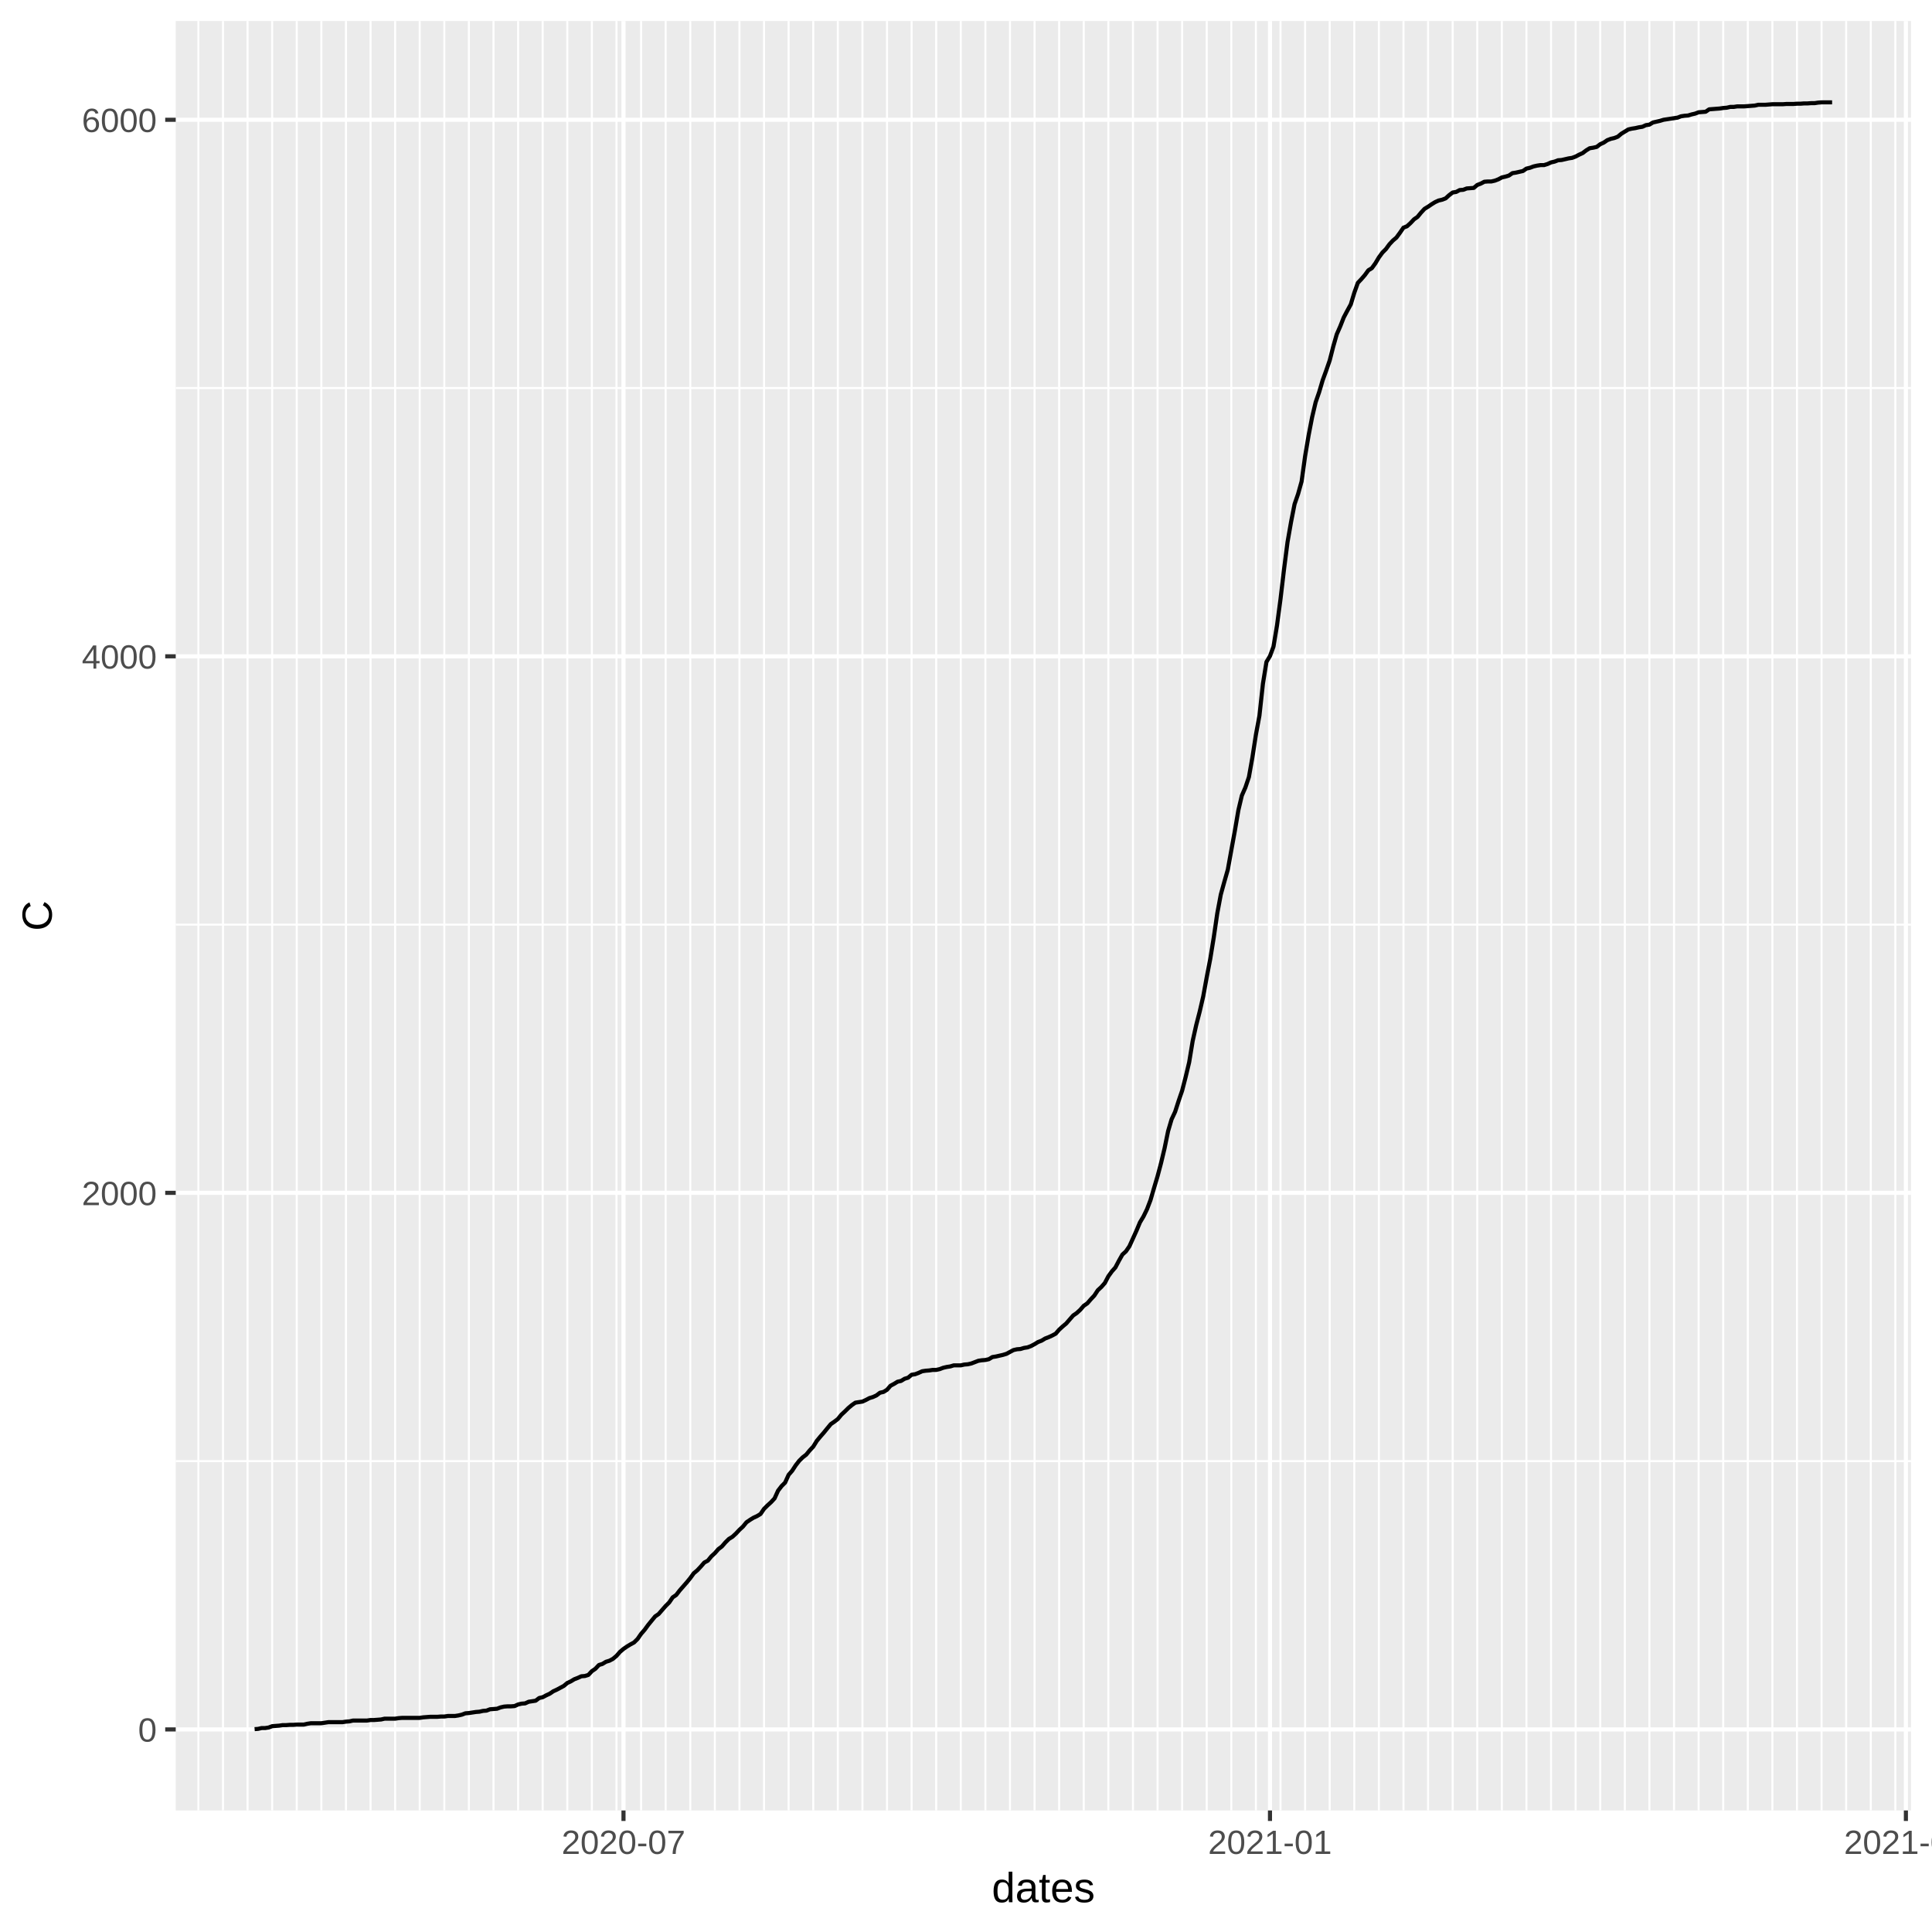
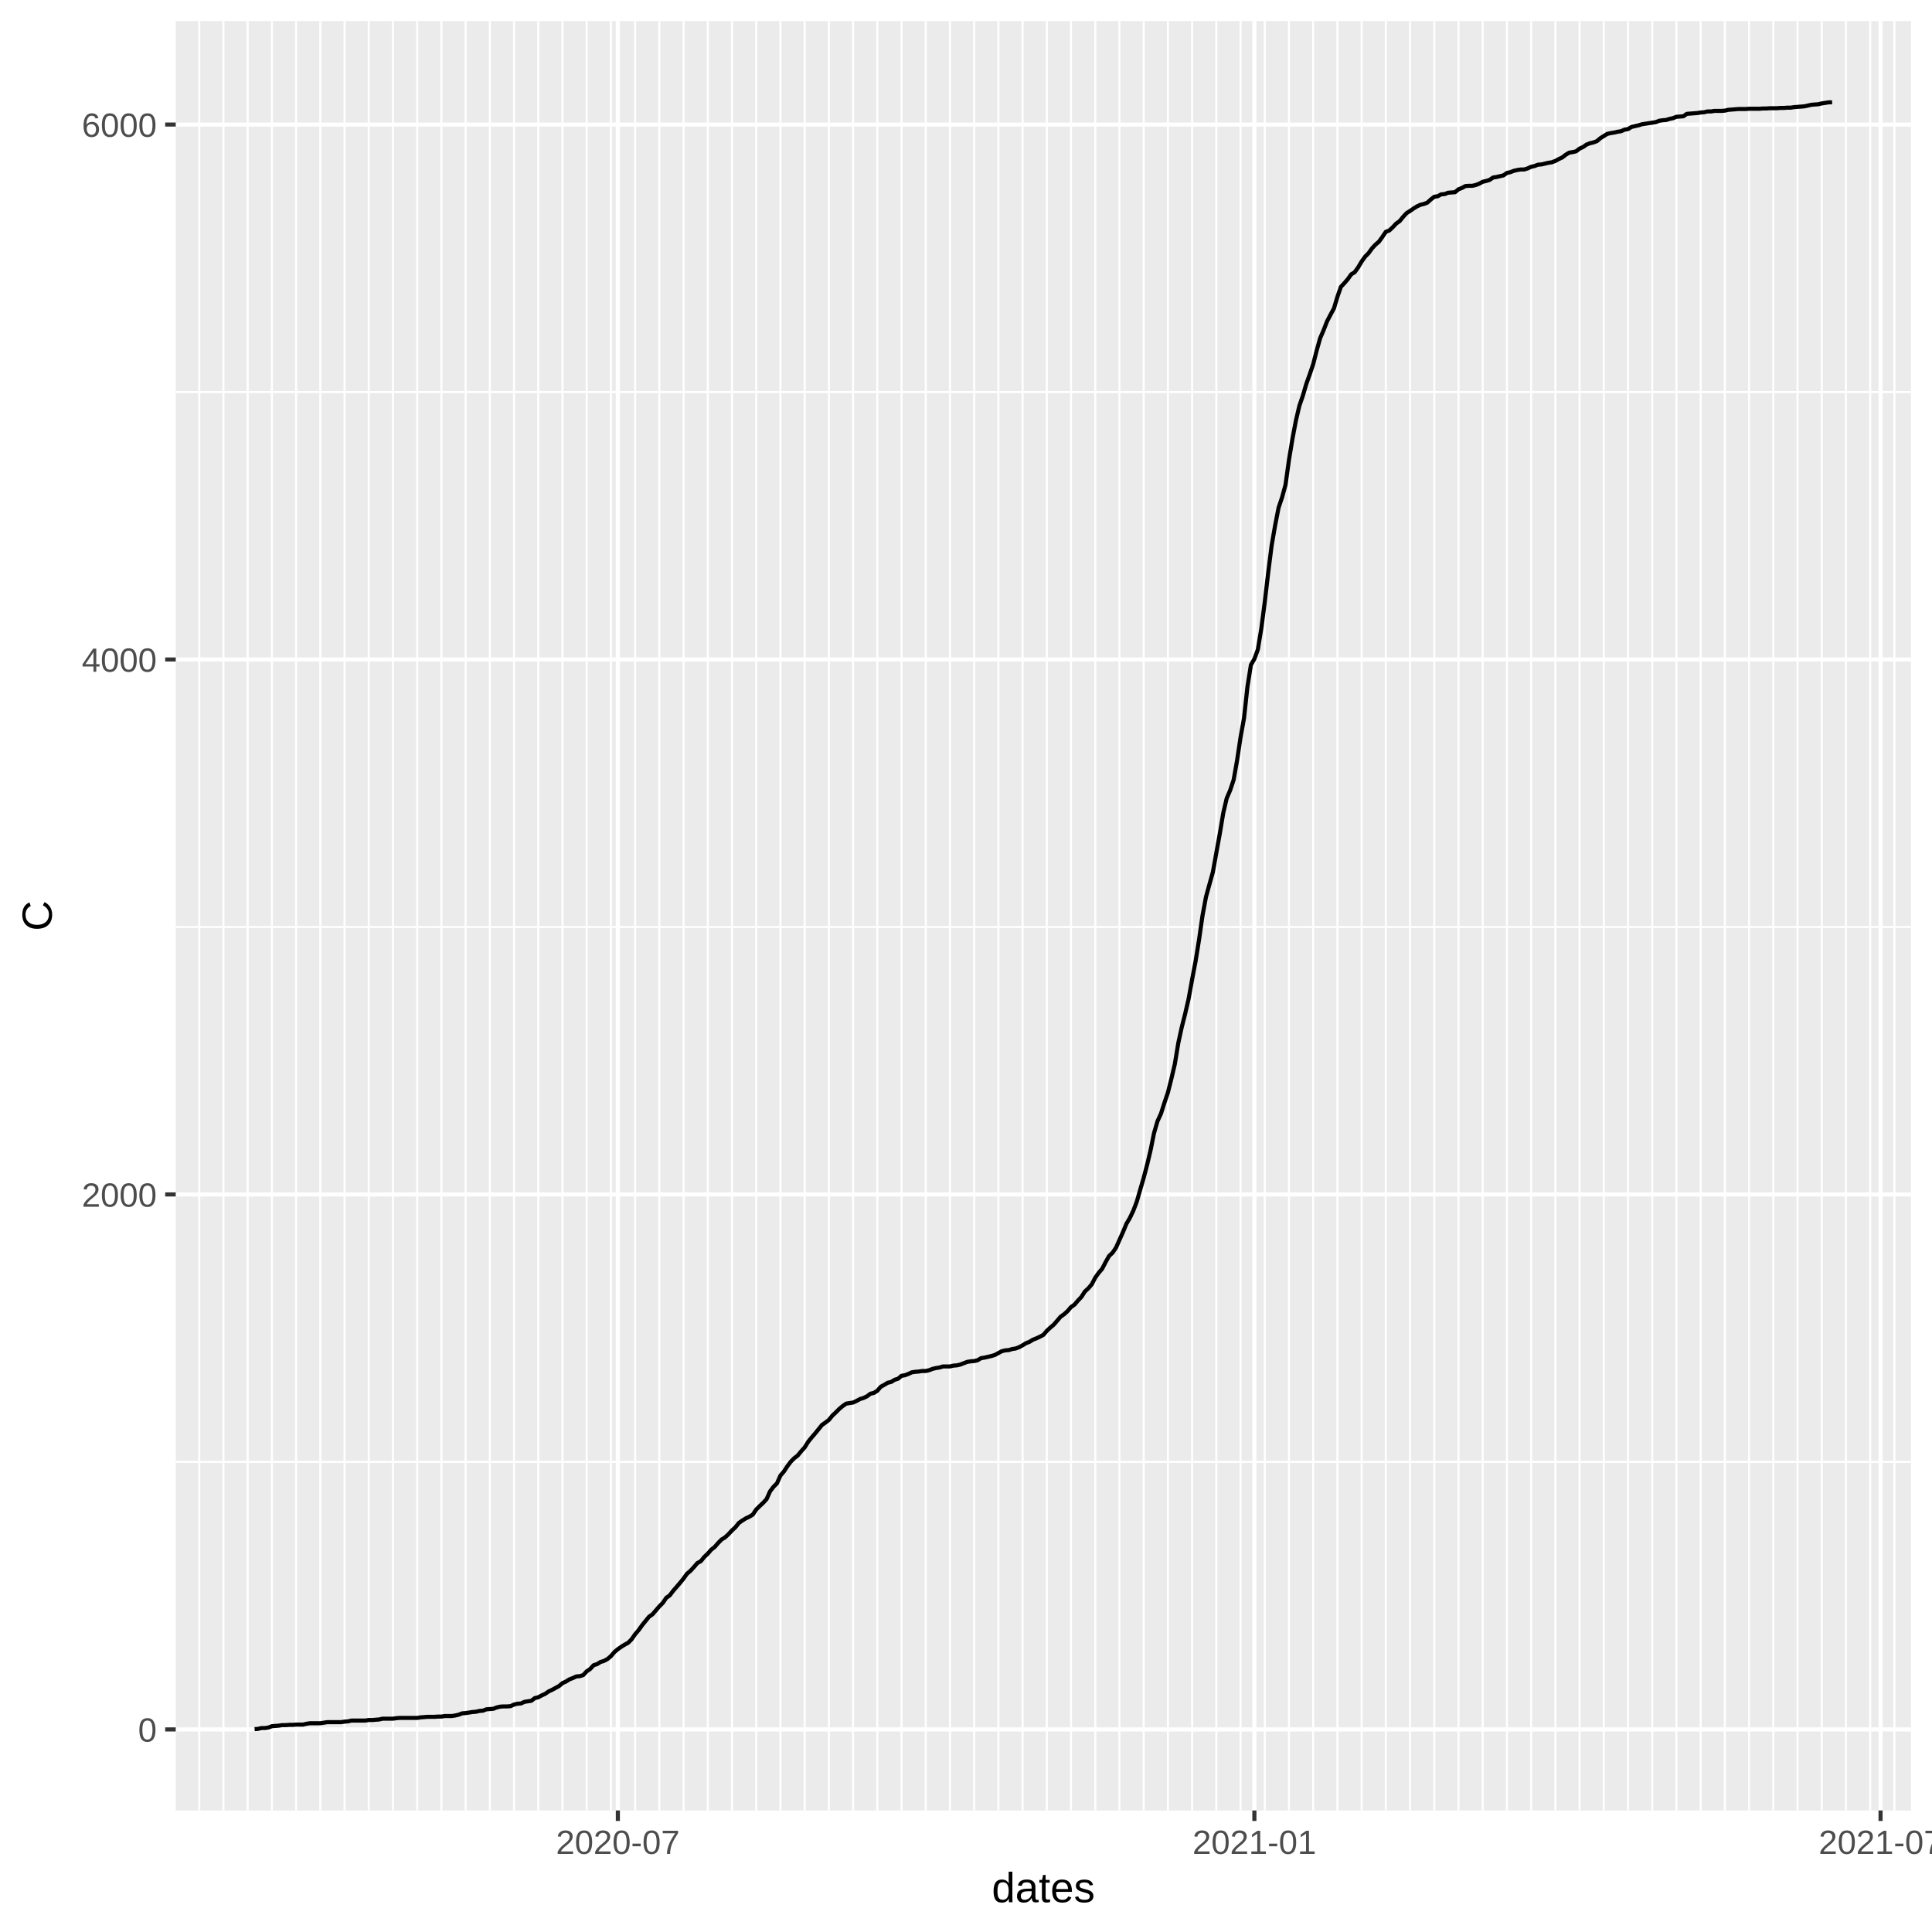
<svg xmlns="http://www.w3.org/2000/svg" class="svglite" width="504.00pt" height="504.00pt" viewBox="0 0 504.00 504.00">
  <defs>
    <style type="text/css">
    .svglite line, .svglite polyline, .svglite polygon, .svglite path, .svglite rect, .svglite circle {
      fill: none;
      stroke: #000000;
      stroke-linecap: round;
      stroke-linejoin: round;
      stroke-miterlimit: 10.00;
    }
  </style>
  </defs>
  <rect width="100%" height="100%" style="stroke: none; fill: #FFFFFF;" />
  <defs>
    <clipPath id="cpMC4wMHw1MDQuMDB8MC4wMHw1MDQuMDA=">
      <rect x="0.00" y="0.00" width="504.00" height="504.00" />
    </clipPath>
  </defs>
  <g clip-path="url(#cpMC4wMHw1MDQuMDB8MC4wMHw1MDQuMDA=)">
    <rect x="0.00" y="0.00" width="504.00" height="504.00" style="stroke-width: 1.07; stroke: #FFFFFF; fill: #FFFFFF;" />
  </g>
  <defs>
    <clipPath id="cpNDUuODR8NDk4LjUyfDUuNDh8NDcyLjI5">
      <rect x="45.84" y="5.48" width="452.68" height="466.82" />
    </clipPath>
  </defs>
  <g clip-path="url(#cpNDUuODR8NDk4LjUyfDUuNDh8NDcyLjI5)">
    <rect x="45.84" y="5.48" width="452.68" height="466.82" style="stroke-width: 1.07; stroke: none; fill: #EBEBEB;" />
-     <polyline points="45.84,381.16 498.52,381.16 " style="stroke-width: 0.53; stroke: #FFFFFF; stroke-linecap: butt;" />
-     <polyline points="45.84,241.20 498.52,241.20 " style="stroke-width: 0.53; stroke: #FFFFFF; stroke-linecap: butt;" />
-     <polyline points="45.84,101.23 498.52,101.23 " style="stroke-width: 0.53; stroke: #FFFFFF; stroke-linecap: butt;" />
-     <polyline points="51.75,472.29 51.75,5.48 " style="stroke-width: 0.53; stroke: #FFFFFF; stroke-linecap: butt;" />
-     <polyline points="58.17,472.29 58.17,5.48 " style="stroke-width: 0.53; stroke: #FFFFFF; stroke-linecap: butt;" />
-     <polyline points="64.58,472.29 64.58,5.48 " style="stroke-width: 0.53; stroke: #FFFFFF; stroke-linecap: butt;" />
-     <polyline points="71.00,472.29 71.00,5.48 " style="stroke-width: 0.53; stroke: #FFFFFF; stroke-linecap: butt;" />
-     <polyline points="77.41,472.29 77.41,5.48 " style="stroke-width: 0.53; stroke: #FFFFFF; stroke-linecap: butt;" />
-     <polyline points="83.83,472.29 83.83,5.48 " style="stroke-width: 0.53; stroke: #FFFFFF; stroke-linecap: butt;" />
-     <polyline points="90.25,472.29 90.25,5.48 " style="stroke-width: 0.53; stroke: #FFFFFF; stroke-linecap: butt;" />
-     <polyline points="96.66,472.29 96.66,5.48 " style="stroke-width: 0.53; stroke: #FFFFFF; stroke-linecap: butt;" />
-     <polyline points="103.08,472.29 103.08,5.48 " style="stroke-width: 0.53; stroke: #FFFFFF; stroke-linecap: butt;" />
-     <polyline points="109.49,472.29 109.49,5.48 " style="stroke-width: 0.53; stroke: #FFFFFF; stroke-linecap: butt;" />
-     <polyline points="115.91,472.29 115.91,5.48 " style="stroke-width: 0.53; stroke: #FFFFFF; stroke-linecap: butt;" />
-     <polyline points="122.32,472.29 122.32,5.48 " style="stroke-width: 0.53; stroke: #FFFFFF; stroke-linecap: butt;" />
-     <polyline points="128.74,472.29 128.74,5.48 " style="stroke-width: 0.53; stroke: #FFFFFF; stroke-linecap: butt;" />
-     <polyline points="135.16,472.29 135.16,5.48 " style="stroke-width: 0.53; stroke: #FFFFFF; stroke-linecap: butt;" />
-     <polyline points="141.57,472.29 141.57,5.48 " style="stroke-width: 0.53; stroke: #FFFFFF; stroke-linecap: butt;" />
-     <polyline points="147.99,472.29 147.99,5.48 " style="stroke-width: 0.53; stroke: #FFFFFF; stroke-linecap: butt;" />
-     <polyline points="154.40,472.29 154.40,5.48 " style="stroke-width: 0.53; stroke: #FFFFFF; stroke-linecap: butt;" />
-     <polyline points="160.82,472.29 160.82,5.48 " style="stroke-width: 0.53; stroke: #FFFFFF; stroke-linecap: butt;" />
-     <polyline points="167.24,472.29 167.24,5.48 " style="stroke-width: 0.53; stroke: #FFFFFF; stroke-linecap: butt;" />
-     <polyline points="173.65,472.29 173.65,5.48 " style="stroke-width: 0.53; stroke: #FFFFFF; stroke-linecap: butt;" />
-     <polyline points="180.07,472.29 180.07,5.48 " style="stroke-width: 0.53; stroke: #FFFFFF; stroke-linecap: butt;" />
-     <polyline points="186.48,472.29 186.48,5.48 " style="stroke-width: 0.53; stroke: #FFFFFF; stroke-linecap: butt;" />
-     <polyline points="192.90,472.29 192.90,5.48 " style="stroke-width: 0.53; stroke: #FFFFFF; stroke-linecap: butt;" />
-     <polyline points="199.31,472.29 199.31,5.48 " style="stroke-width: 0.53; stroke: #FFFFFF; stroke-linecap: butt;" />
-     <polyline points="205.73,472.29 205.73,5.48 " style="stroke-width: 0.53; stroke: #FFFFFF; stroke-linecap: butt;" />
-     <polyline points="212.15,472.29 212.15,5.48 " style="stroke-width: 0.53; stroke: #FFFFFF; stroke-linecap: butt;" />
-     <polyline points="218.56,472.29 218.56,5.48 " style="stroke-width: 0.53; stroke: #FFFFFF; stroke-linecap: butt;" />
-     <polyline points="224.98,472.29 224.98,5.48 " style="stroke-width: 0.53; stroke: #FFFFFF; stroke-linecap: butt;" />
-     <polyline points="231.39,472.29 231.39,5.48 " style="stroke-width: 0.53; stroke: #FFFFFF; stroke-linecap: butt;" />
-     <polyline points="237.81,472.29 237.81,5.48 " style="stroke-width: 0.53; stroke: #FFFFFF; stroke-linecap: butt;" />
-     <polyline points="244.22,472.29 244.22,5.48 " style="stroke-width: 0.53; stroke: #FFFFFF; stroke-linecap: butt;" />
-     <polyline points="250.64,472.29 250.64,5.48 " style="stroke-width: 0.53; stroke: #FFFFFF; stroke-linecap: butt;" />
-     <polyline points="257.06,472.29 257.06,5.48 " style="stroke-width: 0.53; stroke: #FFFFFF; stroke-linecap: butt;" />
-     <polyline points="263.47,472.29 263.47,5.48 " style="stroke-width: 0.53; stroke: #FFFFFF; stroke-linecap: butt;" />
-     <polyline points="269.89,472.29 269.89,5.48 " style="stroke-width: 0.53; stroke: #FFFFFF; stroke-linecap: butt;" />
-     <polyline points="276.30,472.29 276.30,5.48 " style="stroke-width: 0.53; stroke: #FFFFFF; stroke-linecap: butt;" />
-     <polyline points="282.72,472.29 282.72,5.48 " style="stroke-width: 0.53; stroke: #FFFFFF; stroke-linecap: butt;" />
-     <polyline points="289.14,472.29 289.14,5.48 " style="stroke-width: 0.53; stroke: #FFFFFF; stroke-linecap: butt;" />
-     <polyline points="295.55,472.29 295.55,5.48 " style="stroke-width: 0.53; stroke: #FFFFFF; stroke-linecap: butt;" />
-     <polyline points="301.97,472.29 301.97,5.48 " style="stroke-width: 0.53; stroke: #FFFFFF; stroke-linecap: butt;" />
-     <polyline points="308.38,472.29 308.38,5.48 " style="stroke-width: 0.53; stroke: #FFFFFF; stroke-linecap: butt;" />
-     <polyline points="314.80,472.29 314.80,5.48 " style="stroke-width: 0.53; stroke: #FFFFFF; stroke-linecap: butt;" />
-     <polyline points="321.21,472.29 321.21,5.48 " style="stroke-width: 0.53; stroke: #FFFFFF; stroke-linecap: butt;" />
-     <polyline points="327.63,472.29 327.63,5.48 " style="stroke-width: 0.53; stroke: #FFFFFF; stroke-linecap: butt;" />
-     <polyline points="334.05,472.29 334.05,5.48 " style="stroke-width: 0.53; stroke: #FFFFFF; stroke-linecap: butt;" />
-     <polyline points="340.46,472.29 340.46,5.48 " style="stroke-width: 0.53; stroke: #FFFFFF; stroke-linecap: butt;" />
-     <polyline points="346.88,472.29 346.88,5.48 " style="stroke-width: 0.53; stroke: #FFFFFF; stroke-linecap: butt;" />
-     <polyline points="353.29,472.29 353.29,5.48 " style="stroke-width: 0.53; stroke: #FFFFFF; stroke-linecap: butt;" />
-     <polyline points="359.71,472.29 359.71,5.48 " style="stroke-width: 0.53; stroke: #FFFFFF; stroke-linecap: butt;" />
-     <polyline points="366.13,472.29 366.13,5.48 " style="stroke-width: 0.53; stroke: #FFFFFF; stroke-linecap: butt;" />
-     <polyline points="372.54,472.29 372.54,5.48 " style="stroke-width: 0.53; stroke: #FFFFFF; stroke-linecap: butt;" />
-     <polyline points="378.96,472.29 378.96,5.48 " style="stroke-width: 0.53; stroke: #FFFFFF; stroke-linecap: butt;" />
-     <polyline points="385.37,472.29 385.37,5.48 " style="stroke-width: 0.53; stroke: #FFFFFF; stroke-linecap: butt;" />
-     <polyline points="391.79,472.29 391.79,5.48 " style="stroke-width: 0.53; stroke: #FFFFFF; stroke-linecap: butt;" />
-     <polyline points="398.20,472.29 398.20,5.48 " style="stroke-width: 0.53; stroke: #FFFFFF; stroke-linecap: butt;" />
-     <polyline points="404.62,472.29 404.62,5.48 " style="stroke-width: 0.53; stroke: #FFFFFF; stroke-linecap: butt;" />
-     <polyline points="411.04,472.29 411.04,5.48 " style="stroke-width: 0.53; stroke: #FFFFFF; stroke-linecap: butt;" />
-     <polyline points="417.45,472.29 417.45,5.48 " style="stroke-width: 0.53; stroke: #FFFFFF; stroke-linecap: butt;" />
-     <polyline points="423.87,472.29 423.87,5.48 " style="stroke-width: 0.53; stroke: #FFFFFF; stroke-linecap: butt;" />
-     <polyline points="430.28,472.29 430.28,5.48 " style="stroke-width: 0.53; stroke: #FFFFFF; stroke-linecap: butt;" />
-     <polyline points="436.70,472.29 436.70,5.48 " style="stroke-width: 0.53; stroke: #FFFFFF; stroke-linecap: butt;" />
-     <polyline points="443.12,472.29 443.12,5.48 " style="stroke-width: 0.53; stroke: #FFFFFF; stroke-linecap: butt;" />
-     <polyline points="449.53,472.29 449.53,5.48 " style="stroke-width: 0.53; stroke: #FFFFFF; stroke-linecap: butt;" />
-     <polyline points="455.95,472.29 455.95,5.48 " style="stroke-width: 0.53; stroke: #FFFFFF; stroke-linecap: butt;" />
-     <polyline points="462.36,472.29 462.36,5.48 " style="stroke-width: 0.53; stroke: #FFFFFF; stroke-linecap: butt;" />
-     <polyline points="468.78,472.29 468.78,5.48 " style="stroke-width: 0.53; stroke: #FFFFFF; stroke-linecap: butt;" />
-     <polyline points="475.19,472.29 475.19,5.48 " style="stroke-width: 0.53; stroke: #FFFFFF; stroke-linecap: butt;" />
-     <polyline points="481.61,472.29 481.61,5.48 " style="stroke-width: 0.53; stroke: #FFFFFF; stroke-linecap: butt;" />
-     <polyline points="488.03,472.29 488.03,5.48 " style="stroke-width: 0.53; stroke: #FFFFFF; stroke-linecap: butt;" />
-     <polyline points="494.44,472.29 494.44,5.48 " style="stroke-width: 0.53; stroke: #FFFFFF; stroke-linecap: butt;" />
+     <polyline points="45.84,381.37 498.52,381.37 " style="stroke-width: 0.53; stroke: #FFFFFF; stroke-linecap: butt;" />
+     <polyline points="45.84,241.82 498.52,241.82 " style="stroke-width: 0.53; stroke: #FFFFFF; stroke-linecap: butt;" />
+     <polyline points="45.84,102.27 498.52,102.27 " style="stroke-width: 0.53; stroke: #FFFFFF; stroke-linecap: butt;" />
+     <polyline points="51.98,472.29 51.98,5.48 " style="stroke-width: 0.53; stroke: #FFFFFF; stroke-linecap: butt;" />
+     <polyline points="58.29,472.29 58.29,5.48 " style="stroke-width: 0.53; stroke: #FFFFFF; stroke-linecap: butt;" />
+     <polyline points="64.61,472.29 64.61,5.48 " style="stroke-width: 0.53; stroke: #FFFFFF; stroke-linecap: butt;" />
+     <polyline points="70.93,472.29 70.93,5.48 " style="stroke-width: 0.53; stroke: #FFFFFF; stroke-linecap: butt;" />
+     <polyline points="77.24,472.29 77.24,5.48 " style="stroke-width: 0.53; stroke: #FFFFFF; stroke-linecap: butt;" />
+     <polyline points="83.56,472.29 83.56,5.48 " style="stroke-width: 0.53; stroke: #FFFFFF; stroke-linecap: butt;" />
+     <polyline points="89.88,472.29 89.88,5.48 " style="stroke-width: 0.53; stroke: #FFFFFF; stroke-linecap: butt;" />
+     <polyline points="96.20,472.29 96.20,5.48 " style="stroke-width: 0.53; stroke: #FFFFFF; stroke-linecap: butt;" />
+     <polyline points="102.51,472.29 102.51,5.48 " style="stroke-width: 0.53; stroke: #FFFFFF; stroke-linecap: butt;" />
+     <polyline points="108.83,472.29 108.83,5.48 " style="stroke-width: 0.53; stroke: #FFFFFF; stroke-linecap: butt;" />
+     <polyline points="115.15,472.29 115.15,5.48 " style="stroke-width: 0.53; stroke: #FFFFFF; stroke-linecap: butt;" />
+     <polyline points="121.47,472.29 121.47,5.48 " style="stroke-width: 0.53; stroke: #FFFFFF; stroke-linecap: butt;" />
+     <polyline points="127.78,472.29 127.78,5.48 " style="stroke-width: 0.53; stroke: #FFFFFF; stroke-linecap: butt;" />
+     <polyline points="134.10,472.29 134.10,5.48 " style="stroke-width: 0.53; stroke: #FFFFFF; stroke-linecap: butt;" />
+     <polyline points="140.42,472.29 140.42,5.48 " style="stroke-width: 0.53; stroke: #FFFFFF; stroke-linecap: butt;" />
+     <polyline points="146.74,472.29 146.74,5.48 " style="stroke-width: 0.53; stroke: #FFFFFF; stroke-linecap: butt;" />
+     <polyline points="153.05,472.29 153.05,5.48 " style="stroke-width: 0.53; stroke: #FFFFFF; stroke-linecap: butt;" />
+     <polyline points="159.37,472.29 159.37,5.48 " style="stroke-width: 0.53; stroke: #FFFFFF; stroke-linecap: butt;" />
+     <polyline points="165.69,472.29 165.69,5.48 " style="stroke-width: 0.53; stroke: #FFFFFF; stroke-linecap: butt;" />
+     <polyline points="172.00,472.29 172.00,5.48 " style="stroke-width: 0.53; stroke: #FFFFFF; stroke-linecap: butt;" />
+     <polyline points="178.32,472.29 178.32,5.48 " style="stroke-width: 0.53; stroke: #FFFFFF; stroke-linecap: butt;" />
+     <polyline points="184.64,472.29 184.64,5.48 " style="stroke-width: 0.53; stroke: #FFFFFF; stroke-linecap: butt;" />
+     <polyline points="190.96,472.29 190.96,5.48 " style="stroke-width: 0.53; stroke: #FFFFFF; stroke-linecap: butt;" />
+     <polyline points="197.27,472.29 197.27,5.48 " style="stroke-width: 0.53; stroke: #FFFFFF; stroke-linecap: butt;" />
+     <polyline points="203.59,472.29 203.59,5.48 " style="stroke-width: 0.53; stroke: #FFFFFF; stroke-linecap: butt;" />
+     <polyline points="209.91,472.29 209.91,5.48 " style="stroke-width: 0.53; stroke: #FFFFFF; stroke-linecap: butt;" />
+     <polyline points="216.23,472.29 216.23,5.48 " style="stroke-width: 0.53; stroke: #FFFFFF; stroke-linecap: butt;" />
+     <polyline points="222.54,472.29 222.54,5.48 " style="stroke-width: 0.53; stroke: #FFFFFF; stroke-linecap: butt;" />
+     <polyline points="228.86,472.29 228.86,5.48 " style="stroke-width: 0.53; stroke: #FFFFFF; stroke-linecap: butt;" />
+     <polyline points="235.18,472.29 235.18,5.48 " style="stroke-width: 0.53; stroke: #FFFFFF; stroke-linecap: butt;" />
+     <polyline points="241.50,472.29 241.50,5.48 " style="stroke-width: 0.53; stroke: #FFFFFF; stroke-linecap: butt;" />
+     <polyline points="247.81,472.29 247.81,5.48 " style="stroke-width: 0.53; stroke: #FFFFFF; stroke-linecap: butt;" />
+     <polyline points="254.13,472.29 254.13,5.48 " style="stroke-width: 0.53; stroke: #FFFFFF; stroke-linecap: butt;" />
+     <polyline points="260.45,472.29 260.45,5.48 " style="stroke-width: 0.53; stroke: #FFFFFF; stroke-linecap: butt;" />
+     <polyline points="266.76,472.29 266.76,5.48 " style="stroke-width: 0.53; stroke: #FFFFFF; stroke-linecap: butt;" />
+     <polyline points="273.08,472.29 273.08,5.48 " style="stroke-width: 0.53; stroke: #FFFFFF; stroke-linecap: butt;" />
+     <polyline points="279.40,472.29 279.40,5.48 " style="stroke-width: 0.53; stroke: #FFFFFF; stroke-linecap: butt;" />
+     <polyline points="285.72,472.29 285.72,5.48 " style="stroke-width: 0.53; stroke: #FFFFFF; stroke-linecap: butt;" />
+     <polyline points="292.03,472.29 292.03,5.48 " style="stroke-width: 0.53; stroke: #FFFFFF; stroke-linecap: butt;" />
+     <polyline points="298.35,472.29 298.35,5.48 " style="stroke-width: 0.53; stroke: #FFFFFF; stroke-linecap: butt;" />
+     <polyline points="304.67,472.29 304.67,5.48 " style="stroke-width: 0.53; stroke: #FFFFFF; stroke-linecap: butt;" />
+     <polyline points="310.99,472.29 310.99,5.48 " style="stroke-width: 0.53; stroke: #FFFFFF; stroke-linecap: butt;" />
+     <polyline points="317.30,472.29 317.30,5.48 " style="stroke-width: 0.53; stroke: #FFFFFF; stroke-linecap: butt;" />
+     <polyline points="323.62,472.29 323.62,5.48 " style="stroke-width: 0.53; stroke: #FFFFFF; stroke-linecap: butt;" />
+     <polyline points="329.94,472.29 329.94,5.48 " style="stroke-width: 0.53; stroke: #FFFFFF; stroke-linecap: butt;" />
+     <polyline points="336.26,472.29 336.26,5.48 " style="stroke-width: 0.53; stroke: #FFFFFF; stroke-linecap: butt;" />
+     <polyline points="342.57,472.29 342.57,5.48 " style="stroke-width: 0.53; stroke: #FFFFFF; stroke-linecap: butt;" />
+     <polyline points="348.89,472.29 348.89,5.48 " style="stroke-width: 0.53; stroke: #FFFFFF; stroke-linecap: butt;" />
+     <polyline points="355.21,472.29 355.21,5.48 " style="stroke-width: 0.53; stroke: #FFFFFF; stroke-linecap: butt;" />
+     <polyline points="361.52,472.29 361.52,5.48 " style="stroke-width: 0.53; stroke: #FFFFFF; stroke-linecap: butt;" />
+     <polyline points="367.84,472.29 367.84,5.48 " style="stroke-width: 0.53; stroke: #FFFFFF; stroke-linecap: butt;" />
+     <polyline points="374.16,472.29 374.16,5.48 " style="stroke-width: 0.53; stroke: #FFFFFF; stroke-linecap: butt;" />
+     <polyline points="380.48,472.29 380.48,5.48 " style="stroke-width: 0.53; stroke: #FFFFFF; stroke-linecap: butt;" />
+     <polyline points="386.79,472.29 386.79,5.48 " style="stroke-width: 0.53; stroke: #FFFFFF; stroke-linecap: butt;" />
+     <polyline points="393.11,472.29 393.11,5.48 " style="stroke-width: 0.53; stroke: #FFFFFF; stroke-linecap: butt;" />
+     <polyline points="399.43,472.29 399.43,5.48 " style="stroke-width: 0.53; stroke: #FFFFFF; stroke-linecap: butt;" />
+     <polyline points="405.75,472.29 405.75,5.48 " style="stroke-width: 0.53; stroke: #FFFFFF; stroke-linecap: butt;" />
+     <polyline points="412.06,472.29 412.06,5.48 " style="stroke-width: 0.53; stroke: #FFFFFF; stroke-linecap: butt;" />
+     <polyline points="418.38,472.29 418.38,5.48 " style="stroke-width: 0.53; stroke: #FFFFFF; stroke-linecap: butt;" />
+     <polyline points="424.70,472.29 424.70,5.48 " style="stroke-width: 0.53; stroke: #FFFFFF; stroke-linecap: butt;" />
+     <polyline points="431.02,472.29 431.02,5.48 " style="stroke-width: 0.53; stroke: #FFFFFF; stroke-linecap: butt;" />
+     <polyline points="437.33,472.29 437.33,5.48 " style="stroke-width: 0.53; stroke: #FFFFFF; stroke-linecap: butt;" />
+     <polyline points="443.65,472.29 443.65,5.48 " style="stroke-width: 0.53; stroke: #FFFFFF; stroke-linecap: butt;" />
+     <polyline points="449.97,472.29 449.97,5.48 " style="stroke-width: 0.53; stroke: #FFFFFF; stroke-linecap: butt;" />
+     <polyline points="456.28,472.29 456.28,5.48 " style="stroke-width: 0.53; stroke: #FFFFFF; stroke-linecap: butt;" />
+     <polyline points="462.60,472.29 462.60,5.48 " style="stroke-width: 0.53; stroke: #FFFFFF; stroke-linecap: butt;" />
+     <polyline points="468.92,472.29 468.92,5.48 " style="stroke-width: 0.53; stroke: #FFFFFF; stroke-linecap: butt;" />
+     <polyline points="475.24,472.29 475.24,5.48 " style="stroke-width: 0.53; stroke: #FFFFFF; stroke-linecap: butt;" />
+     <polyline points="481.55,472.29 481.55,5.48 " style="stroke-width: 0.53; stroke: #FFFFFF; stroke-linecap: butt;" />
+     <polyline points="487.87,472.29 487.87,5.48 " style="stroke-width: 0.53; stroke: #FFFFFF; stroke-linecap: butt;" />
+     <polyline points="494.19,472.29 494.19,5.48 " style="stroke-width: 0.53; stroke: #FFFFFF; stroke-linecap: butt;" />
    <polyline points="45.84,451.15 498.52,451.15 " style="stroke-width: 1.07; stroke: #FFFFFF; stroke-linecap: butt;" />
-     <polyline points="45.84,311.18 498.52,311.18 " style="stroke-width: 1.07; stroke: #FFFFFF; stroke-linecap: butt;" />
-     <polyline points="45.84,171.21 498.52,171.21 " style="stroke-width: 1.07; stroke: #FFFFFF; stroke-linecap: butt;" />
-     <polyline points="45.84,31.25 498.52,31.25 " style="stroke-width: 1.07; stroke: #FFFFFF; stroke-linecap: butt;" />
-     <polyline points="162.65,472.29 162.65,5.48 " style="stroke-width: 1.07; stroke: #FFFFFF; stroke-linecap: butt;" />
-     <polyline points="331.30,472.29 331.30,5.48 " style="stroke-width: 1.07; stroke: #FFFFFF; stroke-linecap: butt;" />
-     <polyline points="497.19,472.29 497.19,5.48 " style="stroke-width: 1.07; stroke: #FFFFFF; stroke-linecap: butt;" />
-     <polyline points="66.42,451.08 67.33,451.01 68.25,450.80 69.16,450.80 70.08,450.66 71.00,450.31 71.91,450.24 72.83,450.17 73.75,450.03 74.66,450.03 75.58,449.96 76.50,449.96 77.41,449.89 78.33,449.89 79.25,449.89 80.16,449.68 81.08,449.54 82.00,449.54 82.91,449.54 83.83,449.54 84.75,449.40 85.66,449.26 86.58,449.26 87.50,449.26 88.41,449.26 89.33,449.26 90.25,449.12 91.16,449.05 92.08,448.84 92.99,448.84 93.91,448.84 94.83,448.84 95.74,448.84 96.66,448.70 97.58,448.70 98.49,448.63 99.41,448.56 100.33,448.35 101.24,448.35 102.16,448.35 103.08,448.35 103.99,448.21 104.91,448.14 105.83,448.14 106.74,448.14 107.66,448.14 108.58,448.14 109.49,448.14 110.41,448.00 111.33,447.93 112.24,447.86 113.16,447.86 114.08,447.86 114.99,447.79 115.91,447.79 116.83,447.65 117.74,447.65 118.66,447.65 119.57,447.51 120.49,447.30 121.41,446.95 122.32,446.88 123.24,446.74 124.16,446.60 125.07,446.53 125.99,446.32 126.91,446.25 127.82,445.90 128.74,445.83 129.66,445.76 130.57,445.41 131.49,445.20 132.41,445.13 133.32,445.13 134.24,445.06 135.16,444.64 136.07,444.43 136.99,444.36 137.91,443.94 138.82,443.80 139.74,443.66 140.66,442.96 141.57,442.75 142.49,442.26 143.40,441.84 144.32,441.21 145.24,440.79 146.15,440.30 147.07,439.81 147.99,439.04 148.90,438.62 149.82,438.06 150.74,437.71 151.65,437.29 152.57,437.22 153.49,436.94 154.40,435.96 155.32,435.33 156.24,434.35 157.15,434.07 158.07,433.51 158.99,433.23 159.90,432.74 160.82,431.97 161.74,430.92 162.65,430.15 163.57,429.52 164.49,428.96 165.40,428.47 166.32,427.56 167.24,426.23 168.15,425.18 169.07,423.92 169.98,422.80 170.90,421.68 171.82,421.05 172.73,420.00 173.65,418.95 174.57,418.04 175.48,416.71 176.40,416.08 177.32,414.89 178.23,413.85 179.15,412.80 180.07,411.68 180.98,410.42 181.90,409.65 182.82,408.67 183.73,407.62 184.65,407.13 185.57,406.01 186.48,405.17 187.40,404.12 188.32,403.42 189.23,402.37 190.15,401.46 191.07,400.90 191.98,400.06 192.90,399.08 193.81,398.24 194.73,397.12 195.65,396.49 196.56,395.93 197.48,395.51 198.40,394.95 199.31,393.62 200.23,392.71 201.15,391.87 202.06,390.89 202.98,388.86 203.90,387.67 204.81,386.76 205.73,384.73 206.65,383.68 207.56,382.28 208.48,381.09 209.40,380.18 210.31,379.48 211.23,378.36 212.15,377.38 213.06,375.91 213.98,374.79 214.90,373.74 215.81,372.62 216.73,371.51 217.65,370.88 218.56,370.18 219.48,369.06 220.39,368.22 221.31,367.31 222.23,366.54 223.14,365.91 224.06,365.77 224.98,365.63 225.89,365.21 226.81,364.72 227.73,364.44 228.64,364.02 229.56,363.32 230.48,363.11 231.39,362.55 232.31,361.50 233.23,361.01 234.14,360.45 235.06,360.24 235.98,359.68 236.89,359.40 237.81,358.63 238.73,358.49 239.64,358.14 240.56,357.72 241.48,357.58 242.39,357.51 243.31,357.37 244.22,357.37 245.14,357.16 246.06,356.81 246.97,356.60 247.89,356.46 248.81,356.18 249.72,356.18 250.64,356.18 251.56,355.97 252.47,355.90 253.39,355.69 254.31,355.34 255.22,354.99 256.14,354.85 257.06,354.78 257.97,354.57 258.89,354.01 259.81,353.87 260.72,353.66 261.64,353.45 262.56,353.17 263.47,352.68 264.39,352.19 265.31,351.98 266.22,351.91 267.14,351.63 268.06,351.49 268.97,351.14 269.89,350.65 270.80,350.09 271.72,349.74 272.64,349.18 273.55,348.83 274.47,348.41 275.39,347.92 276.30,346.87 277.22,346.03 278.14,345.26 279.05,344.21 279.97,343.16 280.89,342.53 281.80,341.69 282.72,340.64 283.64,340.01 284.55,338.96 285.47,337.98 286.39,336.58 287.30,335.74 288.22,334.69 289.14,332.94 290.05,331.68 290.97,330.64 291.89,328.89 292.80,327.28 293.72,326.44 294.63,325.11 295.55,323.08 296.47,321.05 297.38,318.88 298.30,317.34 299.22,315.45 300.13,313.07 301.05,309.92 301.97,306.84 302.88,303.41 303.80,299.56 304.72,295.08 305.63,292.00 306.55,290.04 307.47,287.18 308.38,284.52 309.30,280.95 310.22,277.10 311.13,271.57 312.05,267.44 312.97,263.87 313.88,259.95 314.80,254.91 315.72,250.15 316.63,244.56 317.55,238.26 318.47,233.36 319.38,230.07 320.30,226.85 321.21,221.81 322.13,216.77 323.05,211.38 323.96,207.53 324.88,205.44 325.80,202.71 326.71,197.60 327.63,191.65 328.55,186.68 329.46,178.35 330.38,172.68 331.30,171.14 332.21,168.69 333.13,163.17 334.05,156.24 334.96,148.54 335.88,141.40 336.80,136.15 337.71,131.53 338.63,128.87 339.55,125.58 340.46,119.01 341.38,113.55 342.30,108.79 343.21,104.94 344.13,102.28 345.04,99.20 345.96,96.68 346.88,94.02 347.79,90.45 348.71,87.23 349.63,85.13 350.54,82.82 351.46,81.08 352.38,79.40 353.29,76.39 354.21,73.80 355.13,72.82 356.04,71.77 356.96,70.51 357.88,69.95 358.79,68.69 359.71,67.15 360.63,65.89 361.54,64.98 362.46,63.72 363.38,62.74 364.29,61.97 365.21,60.71 366.13,59.38 367.04,59.03 367.96,58.19 368.88,57.21 369.79,56.58 370.71,55.46 371.62,54.48 372.54,53.92 373.46,53.29 374.37,52.73 375.29,52.31 376.21,52.10 377.12,51.75 378.04,50.91 378.96,50.21 379.87,50.07 380.79,49.58 381.71,49.51 382.62,49.16 383.54,49.09 384.46,49.02 385.37,48.25 386.29,47.90 387.21,47.41 388.12,47.34 389.04,47.34 389.96,47.13 390.87,46.78 391.79,46.29 392.71,46.08 393.62,45.80 394.54,45.17 395.45,45.03 396.37,44.82 397.29,44.61 398.20,43.98 399.12,43.77 400.04,43.42 400.95,43.21 401.87,43.07 402.79,43.07 403.70,42.79 404.62,42.37 405.54,42.16 406.45,41.81 407.37,41.74 408.29,41.53 409.20,41.32 410.12,41.18 411.04,40.83 411.95,40.35 412.87,39.93 413.79,39.23 414.70,38.67 415.62,38.53 416.54,38.32 417.45,37.62 418.37,37.20 419.29,36.57 420.20,36.22 421.12,36.01 422.03,35.66 422.95,34.89 423.87,34.33 424.78,33.77 425.70,33.56 426.62,33.42 427.53,33.21 428.45,33.07 429.37,32.65 430.28,32.51 431.20,31.95 432.12,31.74 433.03,31.53 433.95,31.25 434.87,31.11 435.78,30.97 436.70,30.83 437.62,30.69 438.53,30.34 439.45,30.20 440.37,30.13 441.28,29.85 442.20,29.64 443.12,29.29 444.03,29.22 444.95,29.15 445.87,28.52 446.78,28.45 447.70,28.38 448.61,28.31 449.53,28.17 450.45,28.10 451.36,27.89 452.28,27.89 453.20,27.75 454.11,27.75 455.03,27.75 455.95,27.68 456.86,27.61 457.78,27.54 458.70,27.33 459.61,27.33 460.53,27.33 461.45,27.26 462.36,27.19 463.28,27.19 464.20,27.19 465.11,27.19 466.03,27.12 466.95,27.12 467.86,27.12 468.78,27.05 469.70,27.05 470.61,26.98 471.53,26.98 472.44,26.91 473.36,26.91 474.28,26.77 475.19,26.70 476.11,26.70 477.03,26.70 477.94,26.70 " style="stroke-width: 1.07; stroke-linecap: butt;" />
+     <polyline points="45.84,311.59 498.52,311.59 " style="stroke-width: 1.07; stroke: #FFFFFF; stroke-linecap: butt;" />
+     <polyline points="45.84,172.04 498.52,172.04 " style="stroke-width: 1.07; stroke: #FFFFFF; stroke-linecap: butt;" />
+     <polyline points="45.84,32.49 498.52,32.49 " style="stroke-width: 1.07; stroke: #FFFFFF; stroke-linecap: butt;" />
+     <polyline points="161.18,472.29 161.18,5.48 " style="stroke-width: 1.07; stroke: #FFFFFF; stroke-linecap: butt;" />
+     <polyline points="327.23,472.29 327.23,5.48 " style="stroke-width: 1.07; stroke: #FFFFFF; stroke-linecap: butt;" />
+     <polyline points="490.58,472.29 490.58,5.48 " style="stroke-width: 1.07; stroke: #FFFFFF; stroke-linecap: butt;" />
+     <polyline points="66.42,451.08 67.32,451.01 68.22,450.80 69.12,450.80 70.03,450.66 70.93,450.31 71.83,450.24 72.73,450.17 73.63,450.03 74.54,450.03 75.44,449.96 76.34,449.96 77.24,449.89 78.15,449.89 79.05,449.89 79.95,449.68 80.85,449.54 81.76,449.54 82.66,449.54 83.56,449.54 84.46,449.40 85.37,449.26 86.27,449.26 87.17,449.26 88.07,449.26 88.98,449.26 89.88,449.12 90.78,449.05 91.68,448.84 92.59,448.84 93.49,448.84 94.39,448.84 95.29,448.84 96.20,448.70 97.10,448.70 98.00,448.63 98.90,448.56 99.81,448.35 100.71,448.35 101.61,448.35 102.51,448.35 103.42,448.22 104.32,448.15 105.22,448.15 106.12,448.15 107.03,448.15 107.93,448.15 108.83,448.15 109.73,448.01 110.64,447.94 111.54,447.87 112.44,447.87 113.34,447.87 114.25,447.80 115.15,447.80 116.05,447.66 116.95,447.66 117.86,447.66 118.76,447.52 119.66,447.31 120.56,446.96 121.47,446.89 122.37,446.75 123.27,446.61 124.17,446.54 125.08,446.33 125.98,446.26 126.88,445.91 127.78,445.84 128.69,445.77 129.59,445.42 130.49,445.21 131.39,445.15 132.30,445.15 133.20,445.08 134.10,444.66 135.00,444.45 135.91,444.38 136.81,443.96 137.71,443.82 138.61,443.68 139.52,442.98 140.42,442.77 141.32,442.28 142.22,441.87 143.13,441.24 144.03,440.82 144.93,440.33 145.83,439.84 146.74,439.07 147.64,438.66 148.54,438.10 149.44,437.75 150.35,437.33 151.25,437.26 152.15,436.98 153.05,436.00 153.96,435.38 154.86,434.40 155.76,434.12 156.66,433.56 157.57,433.28 158.47,432.79 159.37,432.03 160.27,430.98 161.18,430.21 162.08,429.59 162.98,429.03 163.88,428.54 164.78,427.63 165.69,426.31 166.59,425.26 167.49,424.00 168.39,422.89 169.30,421.77 170.20,421.14 171.10,420.10 172.00,419.05 172.91,418.14 173.81,416.82 174.71,416.19 175.61,415.00 176.52,413.96 177.42,412.91 178.32,411.79 179.22,410.54 180.13,409.77 181.03,408.79 181.93,407.75 182.83,407.26 183.74,406.14 184.64,405.30 185.54,404.26 186.44,403.56 187.35,402.51 188.25,401.60 189.15,401.05 190.05,400.21 190.96,399.23 191.86,398.40 192.76,397.28 193.66,396.65 194.57,396.09 195.47,395.67 196.37,395.12 197.27,393.79 198.18,392.88 199.08,392.05 199.98,391.07 200.88,389.05 201.79,387.86 202.69,386.95 203.59,384.93 204.49,383.88 205.40,382.49 206.30,381.30 207.20,380.39 208.10,379.70 209.01,378.58 209.91,377.60 210.81,376.14 211.71,375.02 212.62,373.97 213.52,372.86 214.42,371.74 215.32,371.11 216.23,370.41 217.13,369.30 218.03,368.46 218.93,367.55 219.84,366.79 220.74,366.16 221.64,366.02 222.54,365.88 223.45,365.46 224.35,364.97 225.25,364.69 226.15,364.27 227.06,363.58 227.96,363.37 228.86,362.81 229.76,361.76 230.67,361.27 231.57,360.72 232.47,360.51 233.37,359.95 234.28,359.67 235.18,358.90 236.08,358.76 236.98,358.41 237.89,357.99 238.79,357.86 239.69,357.79 240.59,357.65 241.50,357.65 242.40,357.44 243.30,357.09 244.20,356.88 245.11,356.74 246.01,356.46 246.91,356.46 247.81,356.46 248.72,356.25 249.62,356.18 250.52,355.97 251.42,355.62 252.33,355.27 253.23,355.13 254.13,355.06 255.03,354.85 255.94,354.30 256.84,354.16 257.74,353.95 258.64,353.74 259.54,353.46 260.45,352.97 261.35,352.48 262.25,352.27 263.15,352.20 264.06,351.92 264.96,351.78 265.86,351.44 266.76,350.95 267.67,350.39 268.57,350.04 269.47,349.48 270.37,349.13 271.28,348.71 272.18,348.23 273.08,347.18 273.98,346.34 274.89,345.57 275.79,344.53 276.69,343.48 277.59,342.85 278.50,342.02 279.40,340.97 280.30,340.34 281.20,339.29 282.11,338.32 283.01,336.92 283.91,336.09 284.81,335.04 285.72,333.29 286.62,332.04 287.52,330.99 288.42,329.25 289.33,327.64 290.23,326.80 291.13,325.48 292.03,323.46 292.94,321.43 293.84,319.27 294.74,317.73 295.64,315.85 296.55,313.48 297.45,310.34 298.35,307.27 299.25,303.85 300.16,300.01 301.06,295.55 301.96,292.48 302.86,290.52 303.77,287.66 304.67,285.01 305.57,281.45 306.47,277.61 307.38,272.10 308.28,267.98 309.18,264.43 310.08,260.52 310.99,255.49 311.89,250.75 312.79,245.17 313.69,238.89 314.60,234.00 315.50,230.72 316.40,227.51 317.30,222.49 318.21,217.47 319.11,212.09 320.01,208.26 320.91,206.16 321.82,203.44 322.72,198.35 323.62,192.35 324.52,187.39 325.43,179.09 326.33,173.44 327.23,171.90 328.13,169.46 329.04,163.95 329.94,157.04 330.84,149.36 331.74,142.25 332.65,137.01 333.55,132.41 334.45,129.76 335.35,126.48 336.26,119.92 337.16,114.48 338.06,109.73 338.96,105.89 339.87,103.24 340.77,100.17 341.67,97.66 342.57,95.01 343.48,91.45 344.38,88.24 345.28,86.15 346.18,83.84 347.09,82.10 347.99,80.43 348.89,77.43 349.79,74.84 350.70,73.87 351.60,72.82 352.50,71.56 353.40,71.01 354.30,69.75 355.21,68.22 356.11,66.96 357.01,66.05 357.91,64.80 358.82,63.82 359.72,63.05 360.62,61.80 361.52,60.47 362.43,60.12 363.33,59.28 364.23,58.31 365.13,57.68 366.04,56.56 366.94,55.59 367.84,55.03 368.74,54.40 369.65,53.84 370.55,53.42 371.45,53.21 372.35,52.86 373.26,52.03 374.16,51.33 375.06,51.19 375.96,50.70 376.87,50.63 377.77,50.28 378.67,50.21 379.57,50.14 380.48,49.38 381.38,49.03 382.28,48.54 383.18,48.47 384.09,48.47 384.99,48.26 385.89,47.91 386.79,47.42 387.70,47.21 388.60,46.93 389.50,46.31 390.40,46.17 391.31,45.96 392.21,45.75 393.11,45.12 394.01,44.91 394.92,44.56 395.82,44.35 396.72,44.21 397.62,44.21 398.53,43.93 399.43,43.51 400.33,43.31 401.23,42.96 402.14,42.89 403.04,42.68 403.94,42.47 404.84,42.33 405.75,41.98 406.65,41.49 407.55,41.07 408.45,40.37 409.36,39.82 410.26,39.68 411.16,39.47 412.06,38.77 412.97,38.35 413.87,37.72 414.77,37.37 415.67,37.16 416.58,36.82 417.48,36.05 418.38,35.49 419.28,34.93 420.19,34.72 421.09,34.58 421.99,34.37 422.89,34.23 423.80,33.82 424.70,33.68 425.60,33.12 426.50,32.91 427.41,32.70 428.31,32.42 429.21,32.28 430.11,32.14 431.02,32.00 431.92,31.86 432.82,31.51 433.72,31.37 434.63,31.30 435.53,31.02 436.43,30.82 437.33,30.47 438.24,30.40 439.14,30.33 440.04,29.70 440.94,29.63 441.85,29.56 442.75,29.49 443.65,29.35 444.55,29.28 445.45,29.07 446.36,29.07 447.26,28.93 448.16,28.93 449.06,28.93 449.97,28.86 450.87,28.65 451.77,28.58 452.67,28.51 453.58,28.44 454.48,28.44 455.38,28.44 456.28,28.37 457.19,28.37 458.09,28.37 458.99,28.37 459.89,28.30 460.80,28.30 461.70,28.23 462.60,28.23 463.50,28.23 464.41,28.16 465.31,28.16 466.21,28.09 467.11,28.09 468.02,27.95 468.92,27.88 469.82,27.81 470.72,27.74 471.63,27.54 472.53,27.33 473.43,27.26 474.33,27.19 475.24,26.98 476.14,26.84 477.04,26.70 477.94,26.70 " style="stroke-width: 1.07; stroke-linecap: butt;" />
  </g>
  <g clip-path="url(#cpMC4wMHw1MDQuMDB8MC4wMHw1MDQuMDA=)">
    <text x="40.91" y="454.35" text-anchor="end" style="font-size: 8.80px; fill: #4D4D4D; font-family: Liberation Sans;" textLength="5.59px" lengthAdjust="spacingAndGlyphs">0</text>
-     <text x="40.91" y="314.39" text-anchor="end" style="font-size: 8.80px; fill: #4D4D4D; font-family: Liberation Sans;" textLength="22.38px" lengthAdjust="spacingAndGlyphs">2000</text>
-     <text x="40.91" y="174.42" text-anchor="end" style="font-size: 8.80px; fill: #4D4D4D; font-family: Liberation Sans;" textLength="22.38px" lengthAdjust="spacingAndGlyphs">4000</text>
-     <text x="40.91" y="34.45" text-anchor="end" style="font-size: 8.80px; fill: #4D4D4D; font-family: Liberation Sans;" textLength="22.38px" lengthAdjust="spacingAndGlyphs">6000</text>
+     <text x="40.91" y="314.80" text-anchor="end" style="font-size: 8.80px; fill: #4D4D4D; font-family: Liberation Sans;" textLength="22.38px" lengthAdjust="spacingAndGlyphs">2000</text>
+     <text x="40.91" y="175.25" text-anchor="end" style="font-size: 8.80px; fill: #4D4D4D; font-family: Liberation Sans;" textLength="22.38px" lengthAdjust="spacingAndGlyphs">4000</text>
+     <text x="40.91" y="35.70" text-anchor="end" style="font-size: 8.80px; fill: #4D4D4D; font-family: Liberation Sans;" textLength="22.38px" lengthAdjust="spacingAndGlyphs">6000</text>
    <polyline points="43.10,451.15 45.84,451.15 " style="stroke-width: 1.07; stroke: #333333; stroke-linecap: butt;" />
-     <polyline points="43.10,311.18 45.84,311.18 " style="stroke-width: 1.07; stroke: #333333; stroke-linecap: butt;" />
-     <polyline points="43.10,171.21 45.84,171.21 " style="stroke-width: 1.07; stroke: #333333; stroke-linecap: butt;" />
-     <polyline points="43.10,31.25 45.84,31.25 " style="stroke-width: 1.07; stroke: #333333; stroke-linecap: butt;" />
-     <polyline points="162.65,475.03 162.65,472.29 " style="stroke-width: 1.07; stroke: #333333; stroke-linecap: butt;" />
-     <polyline points="331.30,475.03 331.30,472.29 " style="stroke-width: 1.07; stroke: #333333; stroke-linecap: butt;" />
-     <polyline points="497.19,475.03 497.19,472.29 " style="stroke-width: 1.07; stroke: #333333; stroke-linecap: butt;" />
-     <text x="162.65" y="483.64" text-anchor="middle" style="font-size: 8.80px; fill: #4D4D4D; font-family: Liberation Sans;" textLength="36.74px" lengthAdjust="spacingAndGlyphs">2020-07</text>
-     <text x="331.30" y="483.64" text-anchor="middle" style="font-size: 8.80px; fill: #4D4D4D; font-family: Liberation Sans;" textLength="36.74px" lengthAdjust="spacingAndGlyphs">2021-01</text>
-     <text x="497.19" y="483.64" text-anchor="middle" style="font-size: 8.80px; fill: #4D4D4D; font-family: Liberation Sans;" textLength="36.74px" lengthAdjust="spacingAndGlyphs">2021-07</text>
+     <polyline points="43.10,311.59 45.84,311.59 " style="stroke-width: 1.07; stroke: #333333; stroke-linecap: butt;" />
+     <polyline points="43.10,172.04 45.84,172.04 " style="stroke-width: 1.07; stroke: #333333; stroke-linecap: butt;" />
+     <polyline points="43.10,32.49 45.84,32.49 " style="stroke-width: 1.07; stroke: #333333; stroke-linecap: butt;" />
+     <polyline points="161.18,475.03 161.18,472.29 " style="stroke-width: 1.07; stroke: #333333; stroke-linecap: butt;" />
+     <polyline points="327.23,475.03 327.23,472.29 " style="stroke-width: 1.07; stroke: #333333; stroke-linecap: butt;" />
+     <polyline points="490.58,475.03 490.58,472.29 " style="stroke-width: 1.07; stroke: #333333; stroke-linecap: butt;" />
+     <text x="161.18" y="483.64" text-anchor="middle" style="font-size: 8.80px; fill: #4D4D4D; font-family: Liberation Sans;" textLength="36.74px" lengthAdjust="spacingAndGlyphs">2020-07</text>
+     <text x="327.23" y="483.64" text-anchor="middle" style="font-size: 8.80px; fill: #4D4D4D; font-family: Liberation Sans;" textLength="36.74px" lengthAdjust="spacingAndGlyphs">2021-01</text>
+     <text x="490.58" y="483.64" text-anchor="middle" style="font-size: 8.80px; fill: #4D4D4D; font-family: Liberation Sans;" textLength="36.74px" lengthAdjust="spacingAndGlyphs">2021-07</text>
    <text x="272.18" y="496.23" text-anchor="middle" style="font-size: 11.00px; font-family: Liberation Sans;" textLength="30.54px" lengthAdjust="spacingAndGlyphs">dates</text>
    <text transform="translate(13.50,238.89) rotate(-90)" text-anchor="middle" style="font-size: 11.00px; font-family: Liberation Sans;" textLength="7.68px" lengthAdjust="spacingAndGlyphs">C</text>
  </g>
</svg>
